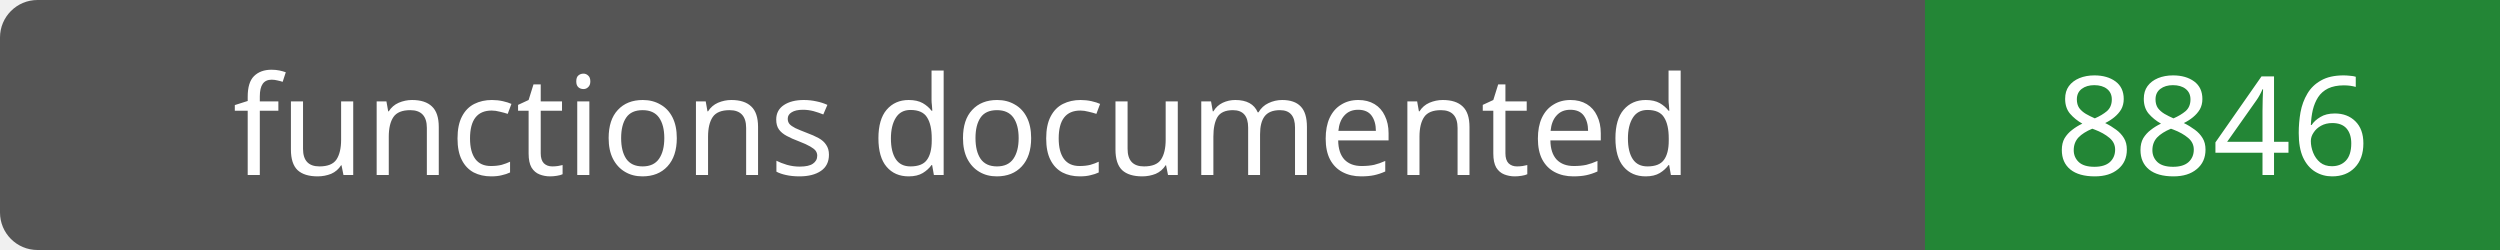
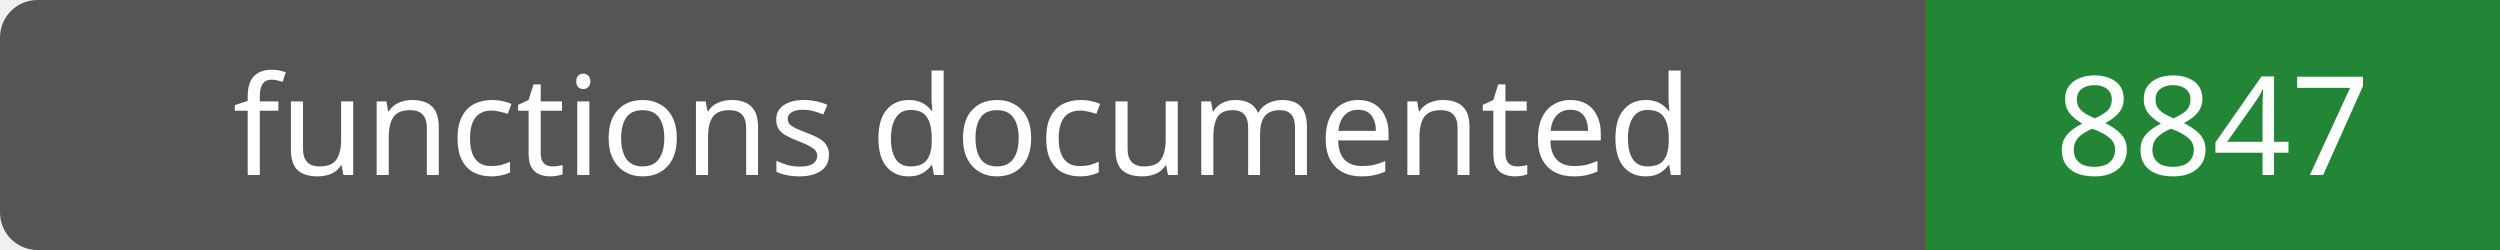
- <svg xmlns="http://www.w3.org/2000/svg" width="200" height="20" role="img" aria-label="functions documented: 8846">
+ <svg xmlns="http://www.w3.org/2000/svg" width="200" height="20" role="img" aria-label="functions documented: 8847">
  <rect width="200" height="20" rx="3" fill="#555" />
  <path fill="#238636" d="M154 0h46v20H154z" />
  <g fill="#fff" text-anchor="middle" font-family="Verdana,sans-serif" font-size="11">
    <text x="77.0" y="14">functions documented</text>
-     <text x="177.0" y="14">8846</text>
+     <text x="177.0" y="14">8847</text>
  </g>
</svg>
